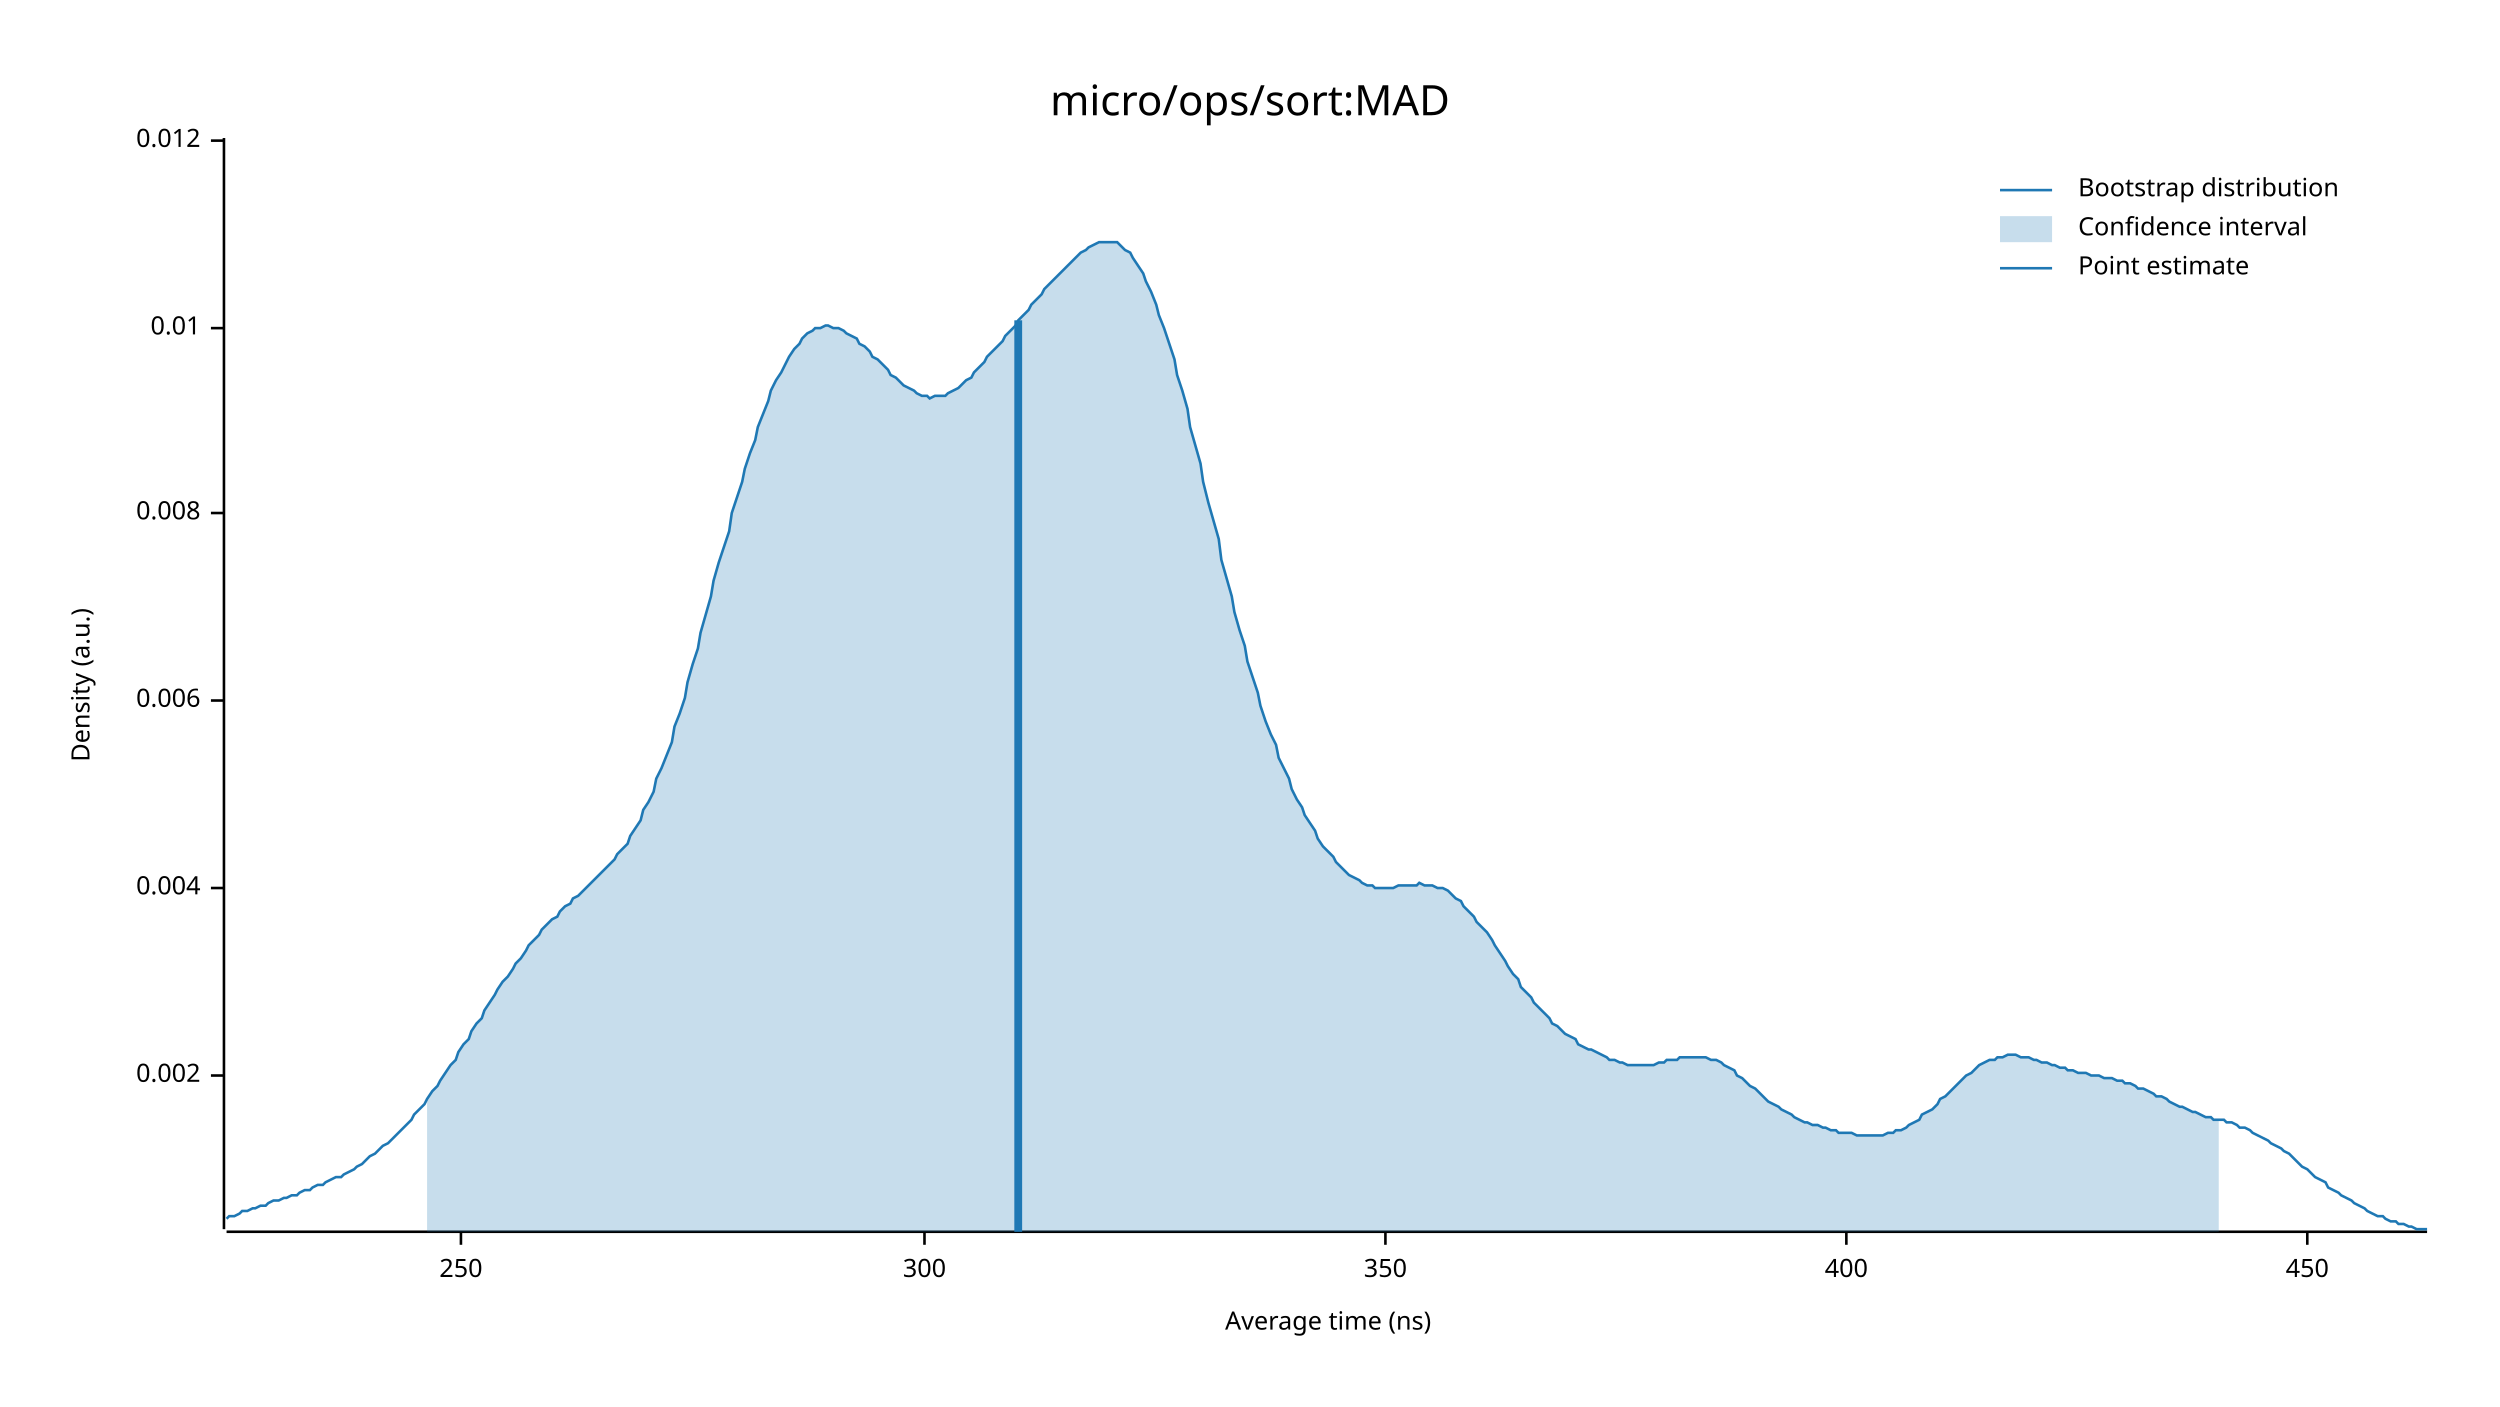
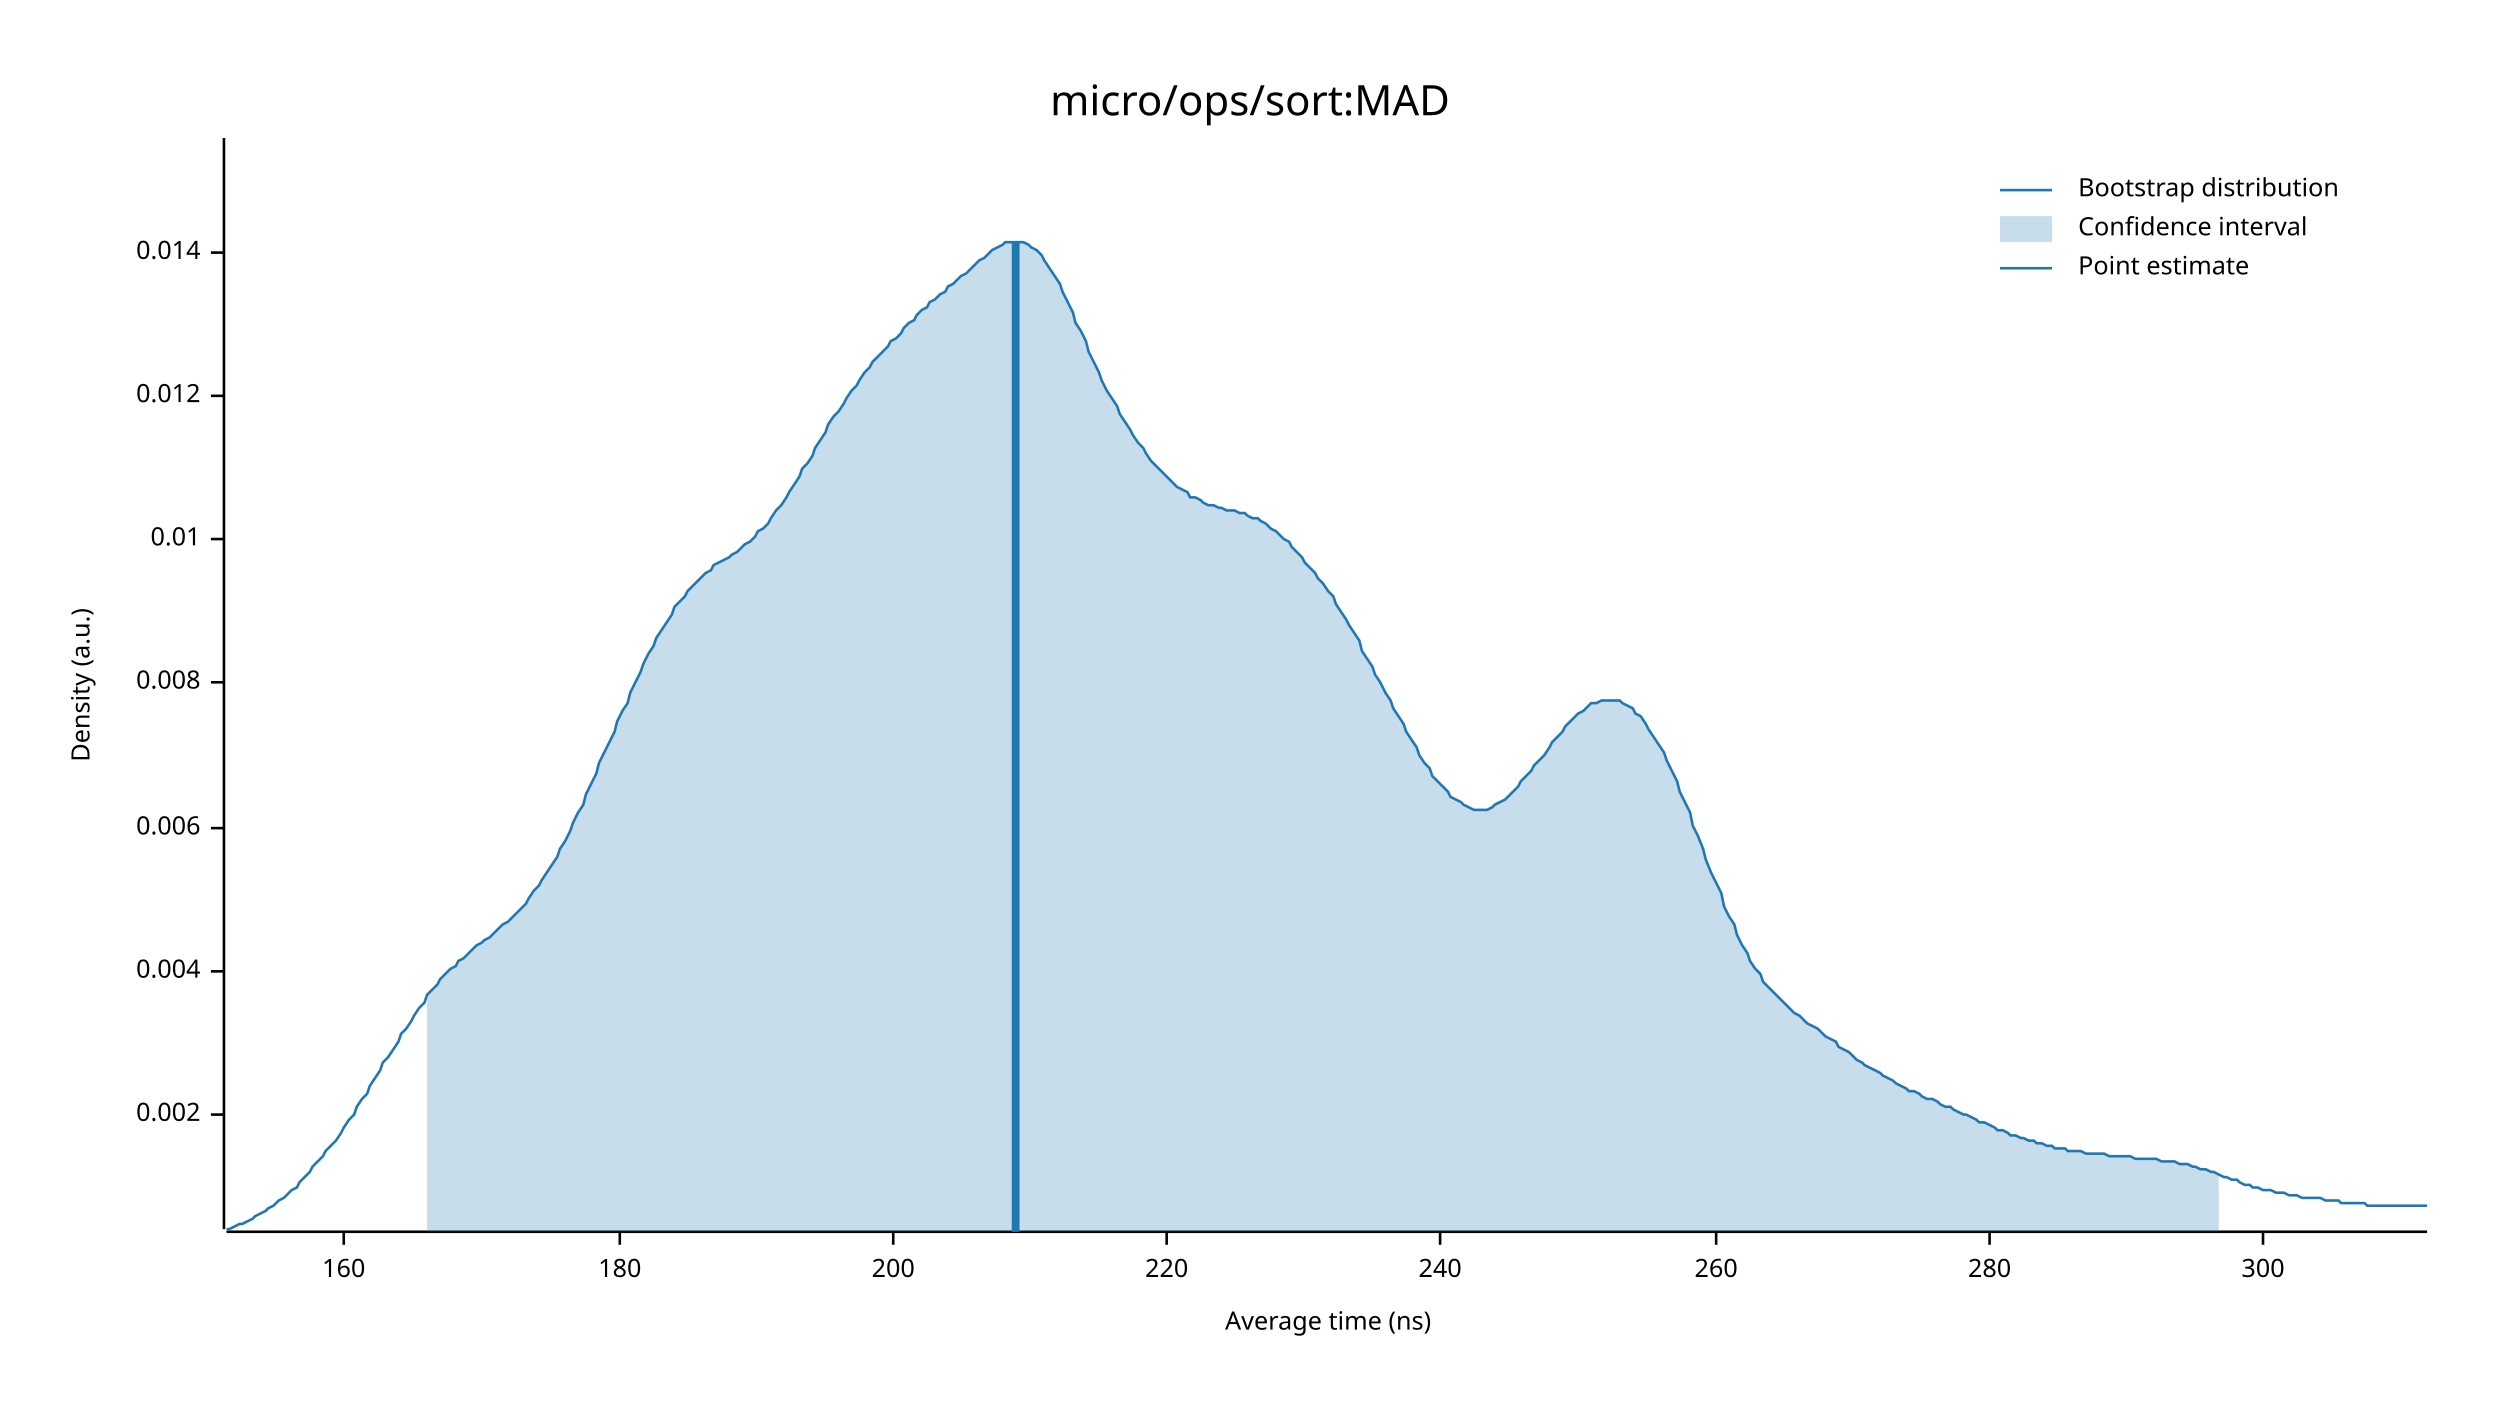
<svg xmlns="http://www.w3.org/2000/svg" width="960" height="540" viewBox="0 0 960 540">
  <text x="480" y="32" dy="0.76em" text-anchor="middle" font-family="sans-serif" font-size="16.129" opacity="1" fill="#000000">
micro/ops/sort:MAD
</text>
  <text x="27" y="263" dy="0.76em" text-anchor="middle" font-family="sans-serif" font-size="9.677" opacity="1" fill="#000000" transform="rotate(270, 27, 263)">
Density (a.u.)
</text>
  <text x="510" y="513" dy="-0.5ex" text-anchor="middle" font-family="sans-serif" font-size="9.677" opacity="1" fill="#000000">
Average time (ns)
</text>
  <polyline fill="none" opacity="1" stroke="#000000" stroke-width="1" points="86,53 86,472 " />
-   <text x="77" y="413" dy="0.5ex" text-anchor="end" font-family="sans-serif" font-size="9.677" opacity="1" fill="#000000">
+   <text x="77" y="428" dy="0.5ex" text-anchor="end" font-family="sans-serif" font-size="9.677" opacity="1" fill="#000000">
0.002
</text>
-   <polyline fill="none" opacity="1" stroke="#000000" stroke-width="1" points="81,413 86,413 " />
-   <text x="77" y="341" dy="0.5ex" text-anchor="end" font-family="sans-serif" font-size="9.677" opacity="1" fill="#000000">
+   <polyline fill="none" opacity="1" stroke="#000000" stroke-width="1" points="81,428 86,428 " />
+   <text x="77" y="373" dy="0.5ex" text-anchor="end" font-family="sans-serif" font-size="9.677" opacity="1" fill="#000000">
0.004
</text>
-   <polyline fill="none" opacity="1" stroke="#000000" stroke-width="1" points="81,341 86,341 " />
-   <text x="77" y="269" dy="0.5ex" text-anchor="end" font-family="sans-serif" font-size="9.677" opacity="1" fill="#000000">
+   <polyline fill="none" opacity="1" stroke="#000000" stroke-width="1" points="81,373 86,373 " />
+   <text x="77" y="318" dy="0.5ex" text-anchor="end" font-family="sans-serif" font-size="9.677" opacity="1" fill="#000000">
0.006
</text>
-   <polyline fill="none" opacity="1" stroke="#000000" stroke-width="1" points="81,269 86,269 " />
-   <text x="77" y="197" dy="0.5ex" text-anchor="end" font-family="sans-serif" font-size="9.677" opacity="1" fill="#000000">
+   <polyline fill="none" opacity="1" stroke="#000000" stroke-width="1" points="81,318 86,318 " />
+   <text x="77" y="262" dy="0.5ex" text-anchor="end" font-family="sans-serif" font-size="9.677" opacity="1" fill="#000000">
0.008
</text>
-   <polyline fill="none" opacity="1" stroke="#000000" stroke-width="1" points="81,197 86,197 " />
-   <text x="77" y="126" dy="0.5ex" text-anchor="end" font-family="sans-serif" font-size="9.677" opacity="1" fill="#000000">
+   <polyline fill="none" opacity="1" stroke="#000000" stroke-width="1" points="81,262 86,262 " />
+   <text x="77" y="207" dy="0.5ex" text-anchor="end" font-family="sans-serif" font-size="9.677" opacity="1" fill="#000000">
0.01
</text>
-   <polyline fill="none" opacity="1" stroke="#000000" stroke-width="1" points="81,126 86,126 " />
-   <text x="77" y="54" dy="0.5ex" text-anchor="end" font-family="sans-serif" font-size="9.677" opacity="1" fill="#000000">
+   <polyline fill="none" opacity="1" stroke="#000000" stroke-width="1" points="81,207 86,207 " />
+   <text x="77" y="152" dy="0.5ex" text-anchor="end" font-family="sans-serif" font-size="9.677" opacity="1" fill="#000000">
0.012
</text>
-   <polyline fill="none" opacity="1" stroke="#000000" stroke-width="1" points="81,54 86,54 " />
+   <polyline fill="none" opacity="1" stroke="#000000" stroke-width="1" points="81,152 86,152 " />
+   <text x="77" y="97" dy="0.5ex" text-anchor="end" font-family="sans-serif" font-size="9.677" opacity="1" fill="#000000">
+ 0.014
+ </text>
+   <polyline fill="none" opacity="1" stroke="#000000" stroke-width="1" points="81,97 86,97 " />
  <polyline fill="none" opacity="1" stroke="#000000" stroke-width="1" points="87,473 932,473 " />
-   <text x="177" y="483" dy="0.76em" text-anchor="middle" font-family="sans-serif" font-size="9.677" opacity="1" fill="#000000">
- 250
+   <text x="132" y="483" dy="0.76em" text-anchor="middle" font-family="sans-serif" font-size="9.677" opacity="1" fill="#000000">
+ 160
</text>
-   <polyline fill="none" opacity="1" stroke="#000000" stroke-width="1" points="177,473 177,478 " />
-   <text x="355" y="483" dy="0.76em" text-anchor="middle" font-family="sans-serif" font-size="9.677" opacity="1" fill="#000000">
+   <polyline fill="none" opacity="1" stroke="#000000" stroke-width="1" points="132,473 132,478 " />
+   <text x="238" y="483" dy="0.76em" text-anchor="middle" font-family="sans-serif" font-size="9.677" opacity="1" fill="#000000">
+ 180
+ </text>
+   <polyline fill="none" opacity="1" stroke="#000000" stroke-width="1" points="238,473 238,478 " />
+   <text x="343" y="483" dy="0.76em" text-anchor="middle" font-family="sans-serif" font-size="9.677" opacity="1" fill="#000000">
+ 200
+ </text>
+   <polyline fill="none" opacity="1" stroke="#000000" stroke-width="1" points="343,473 343,478 " />
+   <text x="448" y="483" dy="0.76em" text-anchor="middle" font-family="sans-serif" font-size="9.677" opacity="1" fill="#000000">
+ 220
+ </text>
+   <polyline fill="none" opacity="1" stroke="#000000" stroke-width="1" points="448,473 448,478 " />
+   <text x="553" y="483" dy="0.76em" text-anchor="middle" font-family="sans-serif" font-size="9.677" opacity="1" fill="#000000">
+ 240
+ </text>
+   <polyline fill="none" opacity="1" stroke="#000000" stroke-width="1" points="553,473 553,478 " />
+   <text x="659" y="483" dy="0.76em" text-anchor="middle" font-family="sans-serif" font-size="9.677" opacity="1" fill="#000000">
+ 260
+ </text>
+   <polyline fill="none" opacity="1" stroke="#000000" stroke-width="1" points="659,473 659,478 " />
+   <text x="764" y="483" dy="0.76em" text-anchor="middle" font-family="sans-serif" font-size="9.677" opacity="1" fill="#000000">
+ 280
+ </text>
+   <polyline fill="none" opacity="1" stroke="#000000" stroke-width="1" points="764,473 764,478 " />
+   <text x="869" y="483" dy="0.76em" text-anchor="middle" font-family="sans-serif" font-size="9.677" opacity="1" fill="#000000">
300
</text>
-   <polyline fill="none" opacity="1" stroke="#000000" stroke-width="1" points="355,473 355,478 " />
-   <text x="532" y="483" dy="0.76em" text-anchor="middle" font-family="sans-serif" font-size="9.677" opacity="1" fill="#000000">
- 350
- </text>
-   <polyline fill="none" opacity="1" stroke="#000000" stroke-width="1" points="532,473 532,478 " />
-   <text x="709" y="483" dy="0.76em" text-anchor="middle" font-family="sans-serif" font-size="9.677" opacity="1" fill="#000000">
- 400
- </text>
-   <polyline fill="none" opacity="1" stroke="#000000" stroke-width="1" points="709,473 709,478 " />
-   <text x="886" y="483" dy="0.76em" text-anchor="middle" font-family="sans-serif" font-size="9.677" opacity="1" fill="#000000">
- 450
- </text>
-   <polyline fill="none" opacity="1" stroke="#000000" stroke-width="1" points="886,473 886,478 " />
-   <polyline fill="none" opacity="1" stroke="#1F78B4" stroke-width="1" points="87,468 88,467 90,467 92,466 93,465 95,465 97,464 98,464 100,463 102,463 103,462 105,461 107,461 109,460 110,460 112,459 114,459 115,458 117,457 119,457 120,456 122,455 124,455 125,454 127,453 129,452 131,452 132,451 134,450 136,449 137,448 139,447 141,445 142,444 144,443 146,441 147,440 149,439 151,437 153,435 154,434 156,432 158,430 159,428 161,426 163,424 164,422 166,419 168,417 169,415 171,412 173,409 175,407 176,404 178,401 180,399 181,396 183,393 185,391 186,388 188,385 190,382 191,380 193,377 195,375 197,372 198,370 200,368 202,365 203,363 205,361 207,359 208,357 210,355 212,353 214,352 215,350 217,348 219,347 220,345 222,344 224,342 225,341 227,339 229,337 230,336 232,334 234,332 236,330 237,328 239,326 241,324 242,321 244,318 246,315 247,311 249,308 251,304 252,299 254,295 256,290 258,285 259,279 261,274 263,268 264,262 266,255 268,249 269,243 271,236 273,229 274,223 276,216 278,210 280,204 281,197 283,191 285,185 286,180 288,174 290,169 291,164 293,159 295,154 296,150 298,146 300,143 302,139 303,137 305,134 307,132 308,130 310,128 312,127 313,126 315,126 317,125 318,125 320,126 322,126 324,127 325,128 327,129 329,130 330,132 332,133 334,135 335,137 337,138 339,140 341,142 342,144 344,145 346,147 347,148 349,149 351,150 352,151 354,152 356,152 357,153 359,152 361,152 363,152 364,151 366,150 368,149 369,148 371,146 373,145 374,143 376,141 378,139 379,137 381,135 383,133 385,131 386,129 388,127 390,125 391,123 393,121 395,119 396,117 398,115 400,113 401,111 403,109 405,107 407,105 408,104 410,102 412,100 413,99 415,97 417,96 418,95 420,94 422,93 423,93 425,93 427,93 429,93 430,94 432,96 434,97 435,99 437,102 439,105 440,108 442,112 444,117 445,121 447,126 449,132 451,138 452,144 454,150 456,157 457,164 459,171 461,178 462,185 464,193 466,200 468,207 469,215 471,222 473,229 474,235 476,242 478,248 479,254 481,260 483,266 484,271 486,277 488,282 490,286 491,291 493,295 495,299 496,303 498,307 500,310 501,313 503,316 505,319 506,322 508,325 510,327 512,329 513,331 515,333 517,335 518,336 520,337 522,338 523,339 525,340 527,340 528,341 530,341 532,341 534,341 535,341 537,340 539,340 540,340 542,340 544,340 545,339 547,340 549,340 550,340 552,341 554,341 556,342 557,343 559,345 561,346 562,348 564,350 566,352 567,354 569,356 571,358 573,361 574,363 576,366 578,369 579,371 581,374 583,376 584,379 586,381 588,383 589,385 591,387 593,389 595,391 596,393 598,394 600,396 601,397 603,398 605,399 606,401 608,402 610,403 611,403 613,404 615,405 617,406 618,407 620,407 622,408 623,408 625,409 627,409 628,409 630,409 632,409 633,409 635,409 637,408 639,408 640,407 642,407 644,407 645,406 647,406 649,406 650,406 652,406 654,406 655,406 657,407 659,407 661,408 662,409 664,410 666,411 667,413 669,414 671,416 672,417 674,418 676,420 677,421 679,423 681,424 683,425 684,426 686,427 688,428 689,429 691,430 693,431 694,431 696,432 698,432 700,433 701,433 703,434 705,434 706,435 708,435 710,435 711,435 713,436 715,436 716,436 718,436 720,436 722,436 723,436 725,435 727,435 728,434 730,434 732,433 733,432 735,431 737,430 738,428 740,427 742,426 744,424 745,422 747,421 749,419 750,418 752,416 754,414 755,413 757,412 759,410 760,409 762,408 764,407 766,407 767,406 769,406 771,405 772,405 774,405 776,406 777,406 779,406 781,407 782,407 784,408 786,408 788,409 789,409 791,410 793,410 794,411 796,411 798,412 799,412 801,412 803,413 804,413 806,413 808,414 810,414 811,414 813,415 815,415 816,416 818,416 820,417 821,418 823,418 825,419 827,420 828,421 830,421 832,422 833,423 835,424 837,425 838,425 840,426 842,427 843,427 845,428 847,429 849,429 850,430 852,430 854,430 855,431 857,431 859,432 860,433 862,433 864,434 865,435 867,436 869,437 871,438 872,439 874,440 876,441 877,442 879,443 881,445 882,446 884,448 886,449 887,450 889,452 891,453 893,454 894,456 896,457 898,458 899,459 901,460 903,461 904,462 906,463 908,464 909,465 911,466 913,467 915,467 916,468 918,469 920,469 921,470 923,470 925,471 926,471 928,472 930,472 932,472 " />
-   <polygon opacity="0.25" fill="#1F78B4" points="164,422 166,419 168,417 169,415 171,412 173,409 175,407 176,404 178,401 180,399 181,396 183,393 185,391 186,388 188,385 190,382 191,380 193,377 195,375 197,372 198,370 200,368 202,365 203,363 205,361 207,359 208,357 210,355 212,353 214,352 215,350 217,348 219,347 220,345 222,344 224,342 225,341 227,339 229,337 230,336 232,334 234,332 236,330 237,328 239,326 241,324 242,321 244,318 246,315 247,311 249,308 251,304 252,299 254,295 256,290 258,285 259,279 261,274 263,268 264,262 266,255 268,249 269,243 271,236 273,229 274,223 276,216 278,210 280,204 281,197 283,191 285,185 286,180 288,174 290,169 291,164 293,159 295,154 296,150 298,146 300,143 302,139 303,137 305,134 307,132 308,130 310,128 312,127 313,126 315,126 317,125 318,125 320,126 322,126 324,127 325,128 327,129 329,130 330,132 332,133 334,135 335,137 337,138 339,140 341,142 342,144 344,145 346,147 347,148 349,149 351,150 352,151 354,152 356,152 357,153 359,152 361,152 363,152 364,151 366,150 368,149 369,148 371,146 373,145 374,143 376,141 378,139 379,137 381,135 383,133 385,131 386,129 388,127 390,125 391,123 393,121 395,119 396,117 398,115 400,113 401,111 403,109 405,107 407,105 408,104 410,102 412,100 413,99 415,97 417,96 418,95 420,94 422,93 423,93 425,93 427,93 429,93 430,94 432,96 434,97 435,99 437,102 439,105 440,108 442,112 444,117 445,121 447,126 449,132 451,138 452,144 454,150 456,157 457,164 459,171 461,178 462,185 464,193 466,200 468,207 469,215 471,222 473,229 474,235 476,242 478,248 479,254 481,260 483,266 484,271 486,277 488,282 490,286 491,291 493,295 495,299 496,303 498,307 500,310 501,313 503,316 505,319 506,322 508,325 510,327 512,329 513,331 515,333 517,335 518,336 520,337 522,338 523,339 525,340 527,340 528,341 530,341 532,341 534,341 535,341 537,340 539,340 540,340 542,340 544,340 545,339 547,340 549,340 550,340 552,341 554,341 556,342 557,343 559,345 561,346 562,348 564,350 566,352 567,354 569,356 571,358 573,361 574,363 576,366 578,369 579,371 581,374 583,376 584,379 586,381 588,383 589,385 591,387 593,389 595,391 596,393 598,394 600,396 601,397 603,398 605,399 606,401 608,402 610,403 611,403 613,404 615,405 617,406 618,407 620,407 622,408 623,408 625,409 627,409 628,409 630,409 632,409 633,409 635,409 637,408 639,408 640,407 642,407 644,407 645,406 647,406 649,406 650,406 652,406 654,406 655,406 657,407 659,407 661,408 662,409 664,410 666,411 667,413 669,414 671,416 672,417 674,418 676,420 677,421 679,423 681,424 683,425 684,426 686,427 688,428 689,429 691,430 693,431 694,431 696,432 698,432 700,433 701,433 703,434 705,434 706,435 708,435 710,435 711,435 713,436 715,436 716,436 718,436 720,436 722,436 723,436 725,435 727,435 728,434 730,434 732,433 733,432 735,431 737,430 738,428 740,427 742,426 744,424 745,422 747,421 749,419 750,418 752,416 754,414 755,413 757,412 759,410 760,409 762,408 764,407 766,407 767,406 769,406 771,405 772,405 774,405 776,406 777,406 779,406 781,407 782,407 784,408 786,408 788,409 789,409 791,410 793,410 794,411 796,411 798,412 799,412 801,412 803,413 804,413 806,413 808,414 810,414 811,414 813,415 815,415 816,416 818,416 820,417 821,418 823,418 825,419 827,420 828,421 830,421 832,422 833,423 835,424 837,425 838,425 840,426 842,427 843,427 845,428 847,429 849,429 850,430 852,430 852,473 164,473 " />
-   <polyline fill="none" opacity="1" stroke="#1F78B4" stroke-width="3" points="391,473 391,123 " />
+   <polyline fill="none" opacity="1" stroke="#000000" stroke-width="1" points="869,473 869,478 " />
+   <polyline fill="none" opacity="1" stroke="#1F78B4" stroke-width="1" points="87,472 88,472 90,471 92,470 93,470 95,469 97,468 98,467 100,466 102,465 103,464 105,463 107,461 109,460 110,459 112,457 114,456 115,454 117,452 119,450 120,448 122,446 124,444 125,442 127,440 129,438 131,435 132,433 134,430 136,428 137,425 139,422 141,420 142,417 144,414 146,411 147,408 149,406 151,403 153,400 154,397 156,395 158,392 159,390 161,387 163,385 164,382 166,380 168,378 169,376 171,374 173,372 175,371 176,369 178,368 180,366 181,365 183,363 185,362 186,361 188,360 190,358 191,357 193,355 195,354 197,352 198,351 200,349 202,347 203,345 205,342 207,340 208,338 210,335 212,332 214,329 215,326 217,323 219,319 220,316 222,312 224,309 225,305 227,301 229,297 230,293 232,289 234,285 236,281 237,277 239,273 241,270 242,266 244,262 246,258 247,255 249,251 251,248 252,245 254,242 256,239 258,236 259,233 261,231 263,229 264,227 266,225 268,223 269,222 271,220 273,219 274,217 276,216 278,215 280,214 281,213 283,212 285,210 286,209 288,208 290,206 291,204 293,203 295,201 296,199 298,196 300,194 302,191 303,189 305,186 307,183 308,180 310,178 312,175 313,172 315,169 317,166 318,163 320,160 322,158 324,155 325,153 327,150 329,148 330,146 332,143 334,141 335,139 337,137 339,135 341,133 342,131 344,130 346,128 347,126 349,124 351,123 352,121 354,119 356,118 357,116 359,115 361,113 363,112 364,110 366,109 368,107 369,106 371,105 373,103 374,102 376,100 378,99 379,98 381,96 383,95 385,94 386,93 388,93 390,93 391,93 393,93 395,94 396,95 398,96 400,98 401,100 403,103 405,106 407,109 408,112 410,116 412,120 413,124 415,127 417,131 418,135 420,139 422,143 423,146 425,150 427,153 429,156 430,159 432,162 434,165 435,167 437,170 439,172 440,174 442,177 444,179 445,180 447,182 449,184 451,186 452,187 454,188 456,189 457,191 459,191 461,192 462,193 464,194 466,194 468,195 469,195 471,196 473,196 474,196 476,197 478,197 479,198 481,199 483,199 484,200 486,201 488,203 490,204 491,205 493,207 495,208 496,210 498,212 500,214 501,216 503,218 505,220 506,222 508,224 510,227 512,229 513,232 515,235 517,238 518,240 520,243 522,246 523,250 525,253 527,256 528,259 530,262 532,266 534,269 535,272 537,275 539,278 540,281 542,284 544,287 545,290 547,293 549,295 550,298 552,300 554,302 556,304 557,306 559,307 561,308 562,309 564,310 566,311 567,311 569,311 571,311 573,310 574,309 576,308 578,307 579,306 581,304 583,302 584,300 586,298 588,296 589,294 591,292 593,290 595,287 596,285 598,283 600,281 601,279 603,277 605,275 606,274 608,273 610,271 611,270 613,270 615,269 617,269 618,269 620,269 622,269 623,270 625,271 627,272 628,274 630,275 632,278 633,280 635,283 637,286 639,289 640,292 642,296 644,300 645,304 647,308 649,312 650,317 652,321 654,326 655,330 657,335 659,339 661,343 662,348 664,352 666,355 667,359 669,363 671,366 672,369 674,372 676,374 677,377 679,379 681,381 683,383 684,384 686,386 688,388 689,389 691,390 693,392 694,393 696,394 698,395 700,397 701,398 703,399 705,400 706,402 708,403 710,404 711,405 713,407 715,408 716,409 718,410 720,411 722,412 723,413 725,414 727,415 728,416 730,417 732,418 733,419 735,419 737,420 738,421 740,422 742,422 744,423 745,424 747,425 749,425 750,426 752,427 754,428 755,428 757,429 759,430 760,431 762,431 764,432 766,433 767,434 769,434 771,435 772,436 774,436 776,437 777,437 779,438 781,438 782,439 784,439 786,440 788,440 789,441 791,441 793,441 794,442 796,442 798,442 799,442 801,443 803,443 804,443 806,443 808,443 810,444 811,444 813,444 815,444 816,444 818,444 820,445 821,445 823,445 825,445 827,445 828,445 830,446 832,446 833,446 835,446 837,447 838,447 840,447 842,448 843,448 845,449 847,449 849,450 850,450 852,451 854,452 855,452 857,453 859,453 860,454 862,455 864,455 865,456 867,456 869,457 871,457 872,457 874,458 876,458 877,458 879,459 881,459 882,459 884,460 886,460 887,460 889,460 891,460 893,461 894,461 896,461 898,461 899,462 901,462 903,462 904,462 906,462 908,462 909,463 911,463 913,463 915,463 916,463 918,463 920,463 921,463 923,463 925,463 926,463 928,463 930,463 932,463 " />
+   <polygon opacity="0.25" fill="#1F78B4" points="164,382 166,380 168,378 169,376 171,374 173,372 175,371 176,369 178,368 180,366 181,365 183,363 185,362 186,361 188,360 190,358 191,357 193,355 195,354 197,352 198,351 200,349 202,347 203,345 205,342 207,340 208,338 210,335 212,332 214,329 215,326 217,323 219,319 220,316 222,312 224,309 225,305 227,301 229,297 230,293 232,289 234,285 236,281 237,277 239,273 241,270 242,266 244,262 246,258 247,255 249,251 251,248 252,245 254,242 256,239 258,236 259,233 261,231 263,229 264,227 266,225 268,223 269,222 271,220 273,219 274,217 276,216 278,215 280,214 281,213 283,212 285,210 286,209 288,208 290,206 291,204 293,203 295,201 296,199 298,196 300,194 302,191 303,189 305,186 307,183 308,180 310,178 312,175 313,172 315,169 317,166 318,163 320,160 322,158 324,155 325,153 327,150 329,148 330,146 332,143 334,141 335,139 337,137 339,135 341,133 342,131 344,130 346,128 347,126 349,124 351,123 352,121 354,119 356,118 357,116 359,115 361,113 363,112 364,110 366,109 368,107 369,106 371,105 373,103 374,102 376,100 378,99 379,98 381,96 383,95 385,94 386,93 388,93 390,93 391,93 393,93 395,94 396,95 398,96 400,98 401,100 403,103 405,106 407,109 408,112 410,116 412,120 413,124 415,127 417,131 418,135 420,139 422,143 423,146 425,150 427,153 429,156 430,159 432,162 434,165 435,167 437,170 439,172 440,174 442,177 444,179 445,180 447,182 449,184 451,186 452,187 454,188 456,189 457,191 459,191 461,192 462,193 464,194 466,194 468,195 469,195 471,196 473,196 474,196 476,197 478,197 479,198 481,199 483,199 484,200 486,201 488,203 490,204 491,205 493,207 495,208 496,210 498,212 500,214 501,216 503,218 505,220 506,222 508,224 510,227 512,229 513,232 515,235 517,238 518,240 520,243 522,246 523,250 525,253 527,256 528,259 530,262 532,266 534,269 535,272 537,275 539,278 540,281 542,284 544,287 545,290 547,293 549,295 550,298 552,300 554,302 556,304 557,306 559,307 561,308 562,309 564,310 566,311 567,311 569,311 571,311 573,310 574,309 576,308 578,307 579,306 581,304 583,302 584,300 586,298 588,296 589,294 591,292 593,290 595,287 596,285 598,283 600,281 601,279 603,277 605,275 606,274 608,273 610,271 611,270 613,270 615,269 617,269 618,269 620,269 622,269 623,270 625,271 627,272 628,274 630,275 632,278 633,280 635,283 637,286 639,289 640,292 642,296 644,300 645,304 647,308 649,312 650,317 652,321 654,326 655,330 657,335 659,339 661,343 662,348 664,352 666,355 667,359 669,363 671,366 672,369 674,372 676,374 677,377 679,379 681,381 683,383 684,384 686,386 688,388 689,389 691,390 693,392 694,393 696,394 698,395 700,397 701,398 703,399 705,400 706,402 708,403 710,404 711,405 713,407 715,408 716,409 718,410 720,411 722,412 723,413 725,414 727,415 728,416 730,417 732,418 733,419 735,419 737,420 738,421 740,422 742,422 744,423 745,424 747,425 749,425 750,426 752,427 754,428 755,428 757,429 759,430 760,431 762,431 764,432 766,433 767,434 769,434 771,435 772,436 774,436 776,437 777,437 779,438 781,438 782,439 784,439 786,440 788,440 789,441 791,441 793,441 794,442 796,442 798,442 799,442 801,443 803,443 804,443 806,443 808,443 810,444 811,444 813,444 815,444 816,444 818,444 820,445 821,445 823,445 825,445 827,445 828,445 830,446 832,446 833,446 835,446 837,447 838,447 840,447 842,448 843,448 845,449 847,449 849,450 850,450 852,451 852,473 164,473 " />
+   <polyline fill="none" opacity="1" stroke="#1F78B4" stroke-width="3" points="390,473 390,93 " />
  <text x="798" y="68" dy="0.76em" text-anchor="start" font-family="sans-serif" font-size="9.677" opacity="1" fill="#000000">
Bootstrap distribution
</text>
  <text x="798" y="83" dy="0.76em" text-anchor="start" font-family="sans-serif" font-size="9.677" opacity="1" fill="#000000">
Confidence interval
</text>
  <text x="798" y="98" dy="0.76em" text-anchor="start" font-family="sans-serif" font-size="9.677" opacity="1" fill="#000000">
Point estimate
</text>
  <polyline fill="none" opacity="1" stroke="#1F78B4" stroke-width="1" points="768,73 788,73 " />
  <rect x="768" y="83" width="20" height="10" opacity="0.25" fill="#1F78B4" stroke="none" />
  <polyline fill="none" opacity="1" stroke="#1F78B4" stroke-width="1" points="768,103 788,103 " />
</svg>
